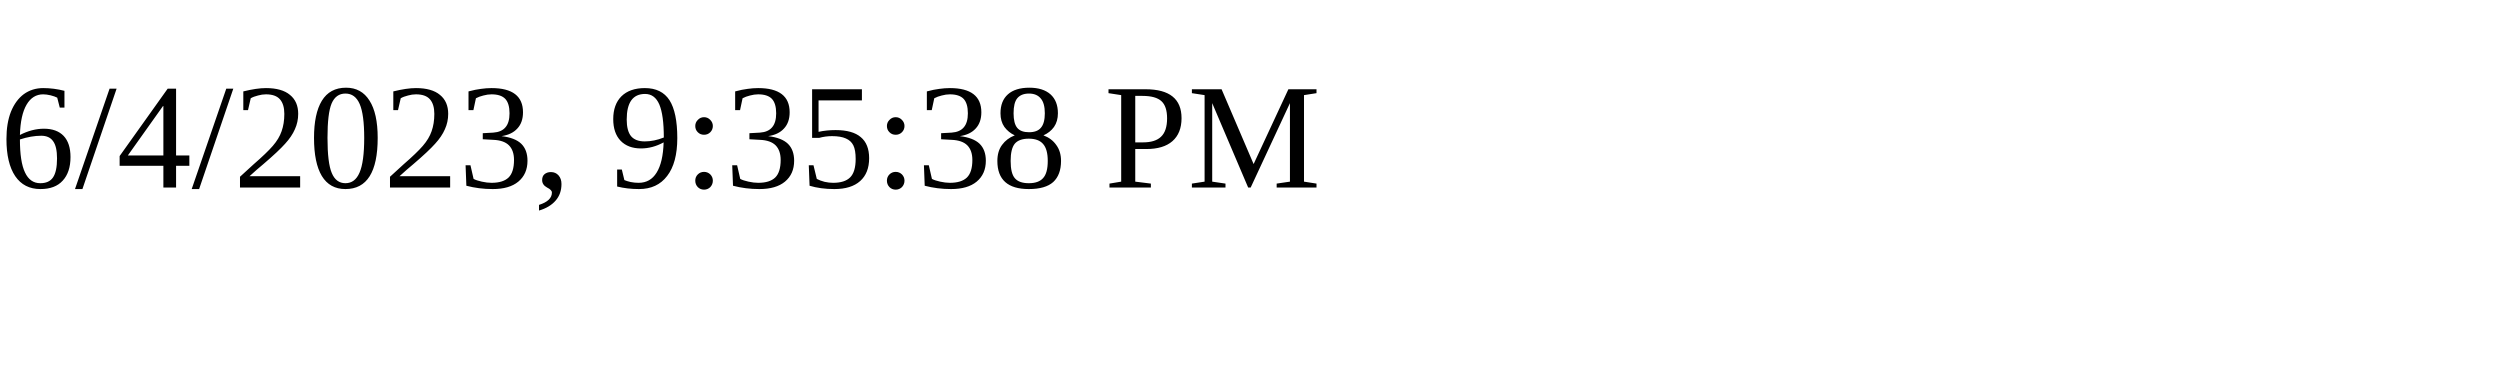
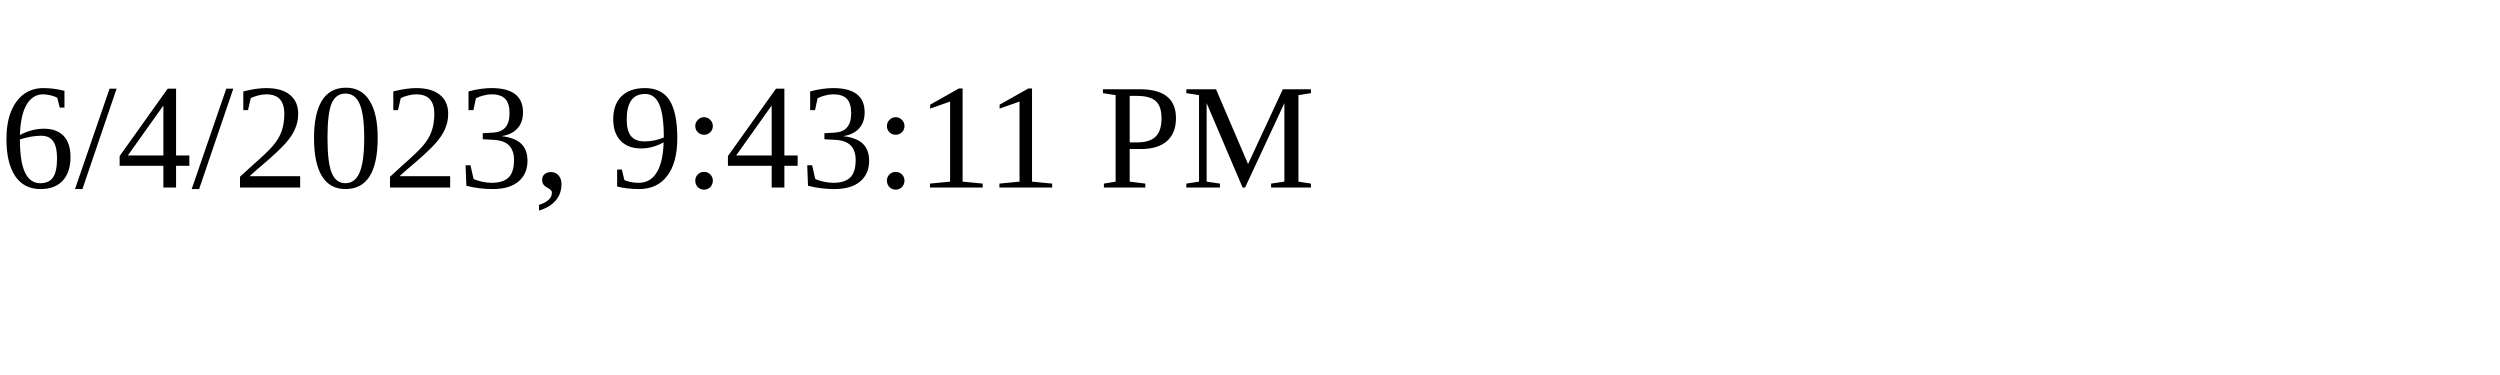
<svg xmlns="http://www.w3.org/2000/svg" height="30" width="200">
-   <text x="0" y="15">6/4/2023, 9:35:38 PM</text>
+   <text x="0" y="15">6/4/2023, 9:43:11 PM</text>
</svg>
